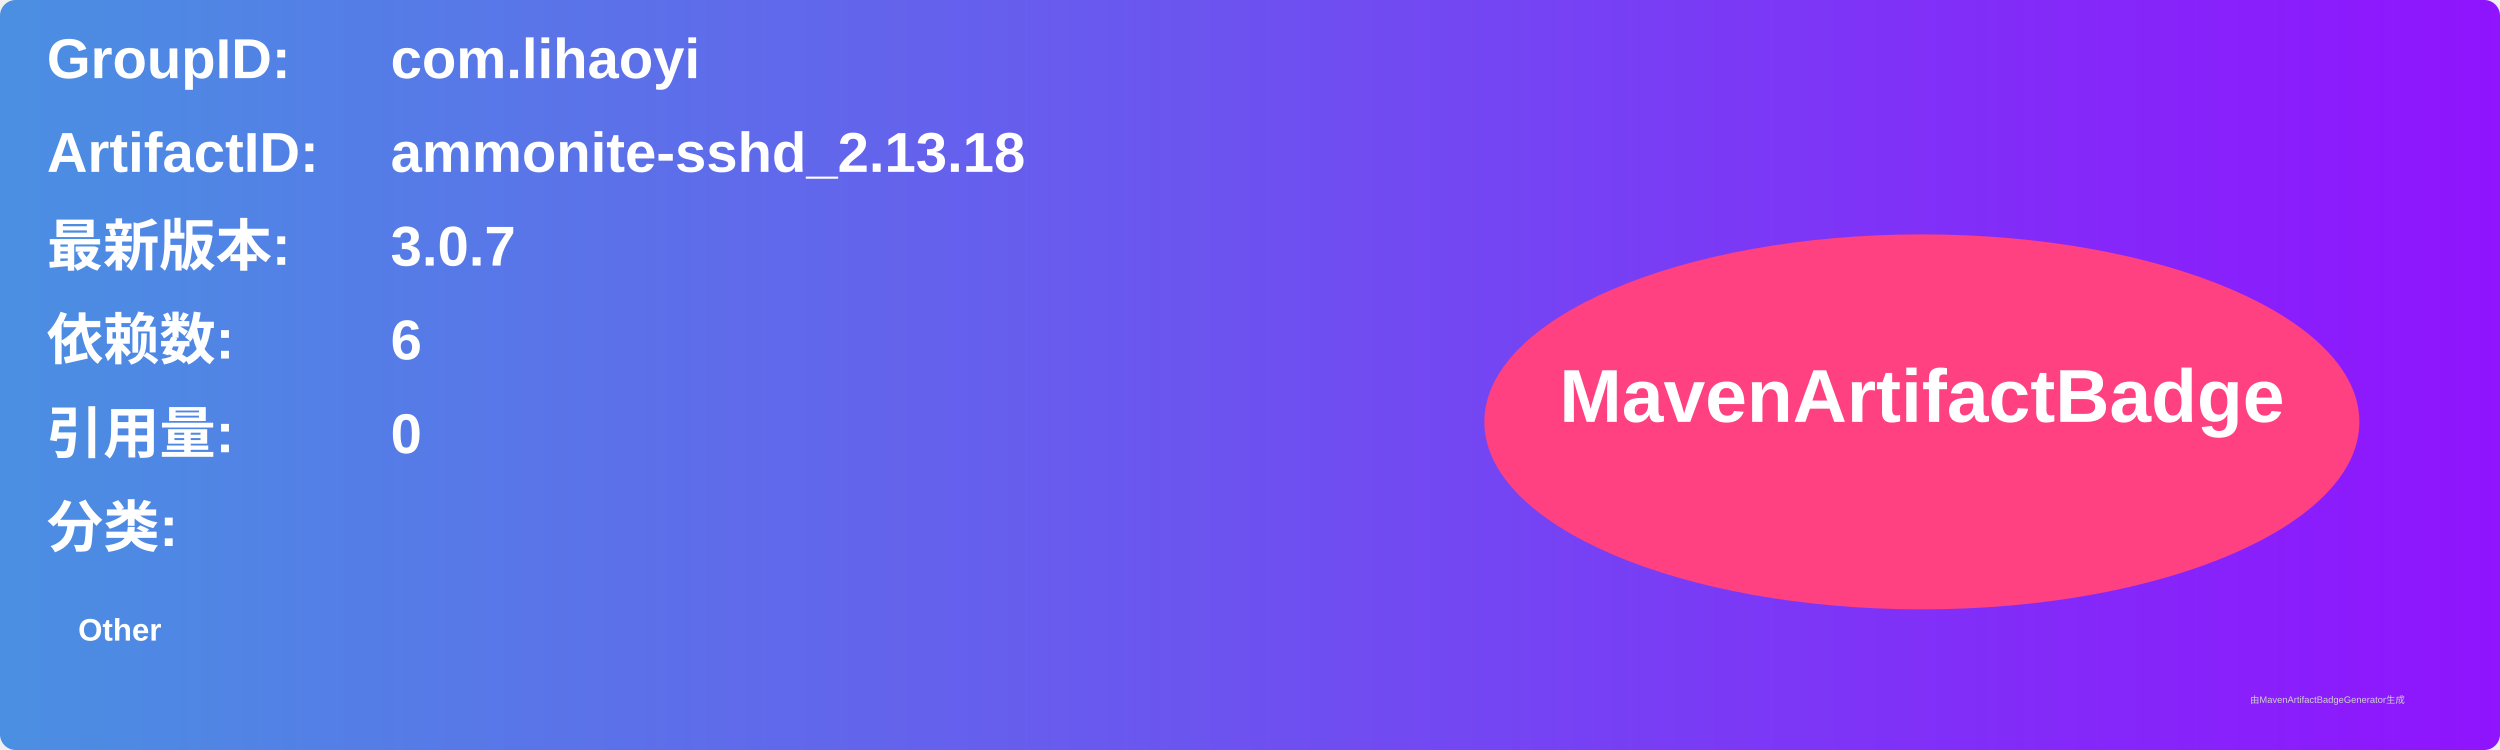
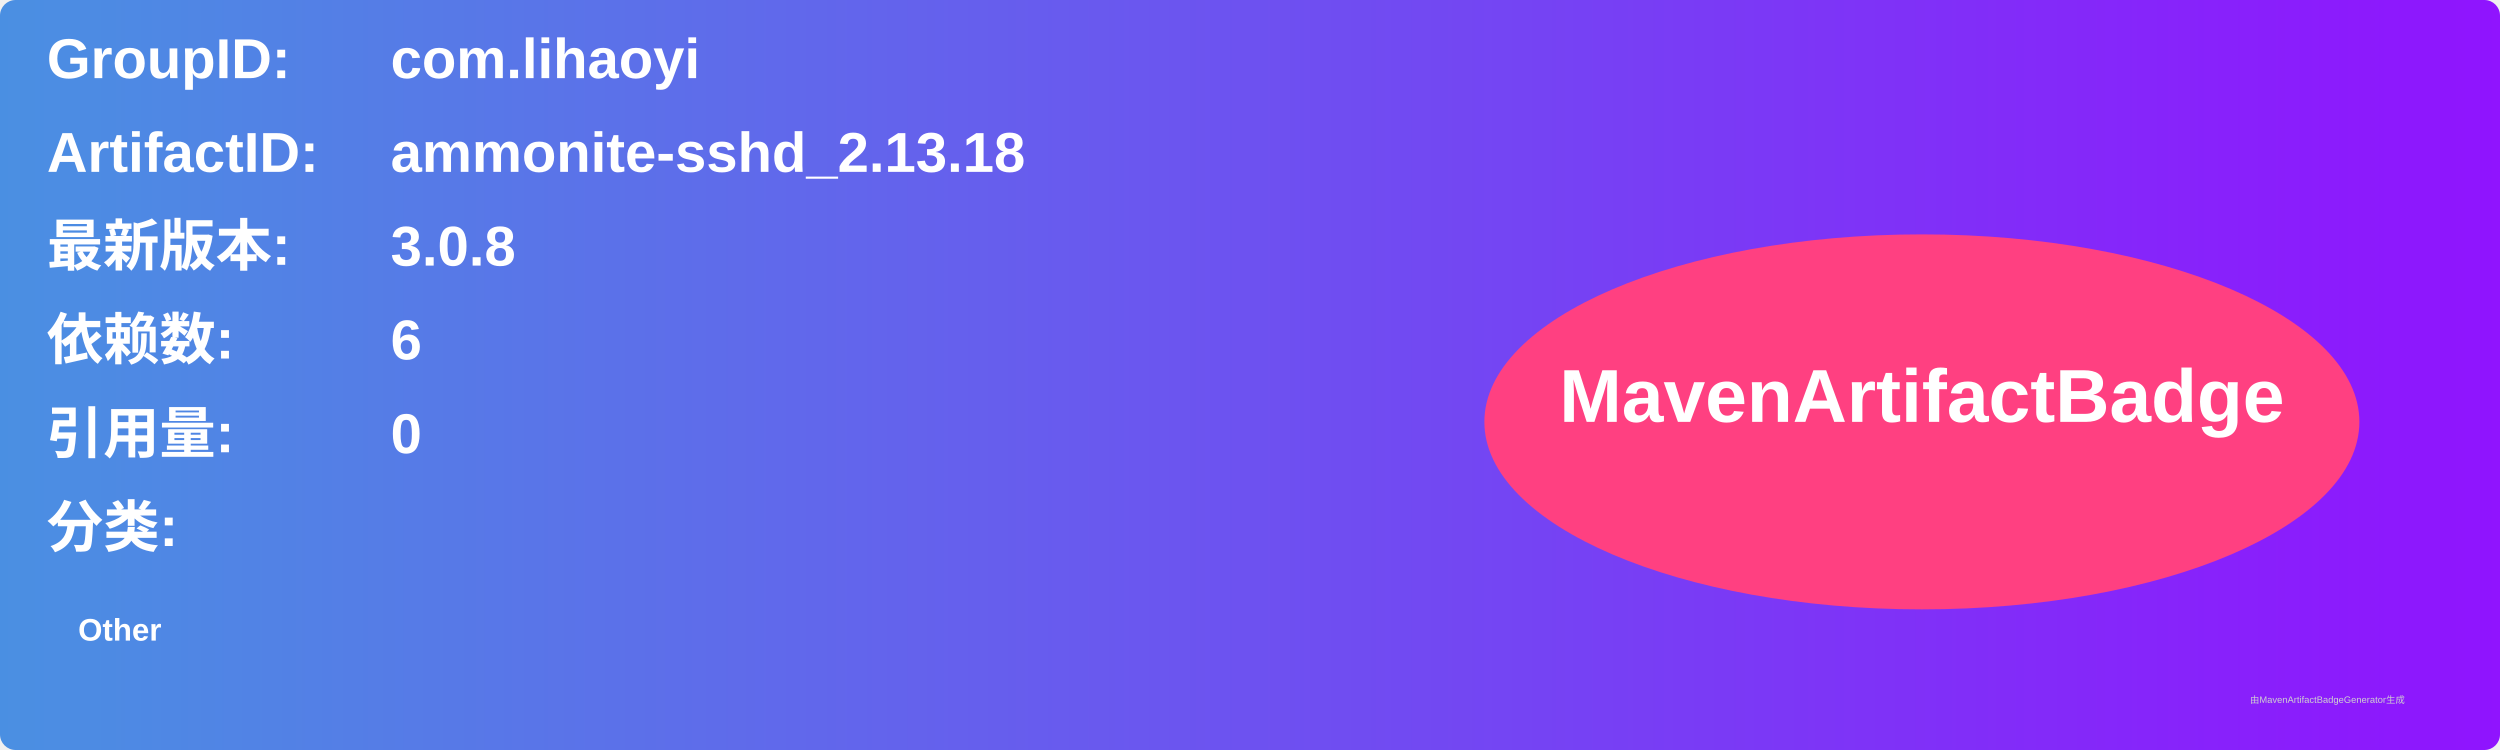
<svg xmlns="http://www.w3.org/2000/svg" width="800" height="240" viewBox="0 0 800 240">
  <linearGradient id="grad" x1="0%" y1="0%" x2="100%" y2="0%">
    <stop offset="0%" stop-color="#4a90e2" />
    <stop offset="100%" stop-color="#9013fe" />
  </linearGradient>
  <rect width="100%" height="100%" rx="5" ry="5" fill="url(#grad)" />
  <g transform="translate(15, 15)">
    <text x="0" y="10" font-family="Arial" font-size="18" fill="white" font-weight="bold" width="260">GroupID:</text>
    <text x="110" y="10" font-family="Arial" font-size="18" fill="white" font-weight="bold" width="460">com.lihaoyi</text>
    <text x="0" y="40" font-family="Arial" font-size="18" fill="white" font-weight="bold" width="260">ArtifactID:</text>
    <text x="110" y="40" font-family="Arial" font-size="18" fill="white" font-weight="bold" width="460">ammonite-sshd_2.13.18</text>
    <text x="0" y="70" font-family="Arial" font-size="18" fill="white" font-weight="bold">最新版本:</text>
    <text x="110" y="70" font-family="Arial" font-size="18" fill="white" font-weight="bold">
-       <tspan font-weight="bold">3.0.7</tspan>
+       <tspan font-weight="bold">3.0.8</tspan>
    </text>
    <text x="0" y="100" font-family="Arial" font-size="18" fill="white" font-weight="bold">依赖数: </text>
    <text x="110" y="100" font-family="Arial" font-size="18" fill="white">
      <tspan font-weight="bold">6</tspan>
    </text>
    <text x="0" y="130" font-family="Arial" font-size="18" fill="white" font-weight="bold">引用量: </text>
    <text x="110" y="130" font-family="Arial" font-size="18" fill="white">
      <tspan font-weight="bold">0</tspan>
    </text>
    <text x="0" y="160" font-family="Arial" font-size="18" fill="white" font-weight="bold">分类:</text>
    <text x="10" y="190" font-family="Arial" font-size="10" fill="white">
      <tspan font-weight="bold">Other</tspan>
    </text>
    <ellipse cx="600" cy="120" rx="140" ry="60" fill="#ff4081" />
    <text x="600" y="120" text-anchor="middle" font-family="Arial" font-size="24" fill="white" font-weight="bold">MavenArtifactBadge</text>
  </g>
  <text x="720" y="225" font-family="Arial" font-size="3" fill="#d0d0d0">由MavenArtifactBadgeGenerator生成</text>
</svg>
